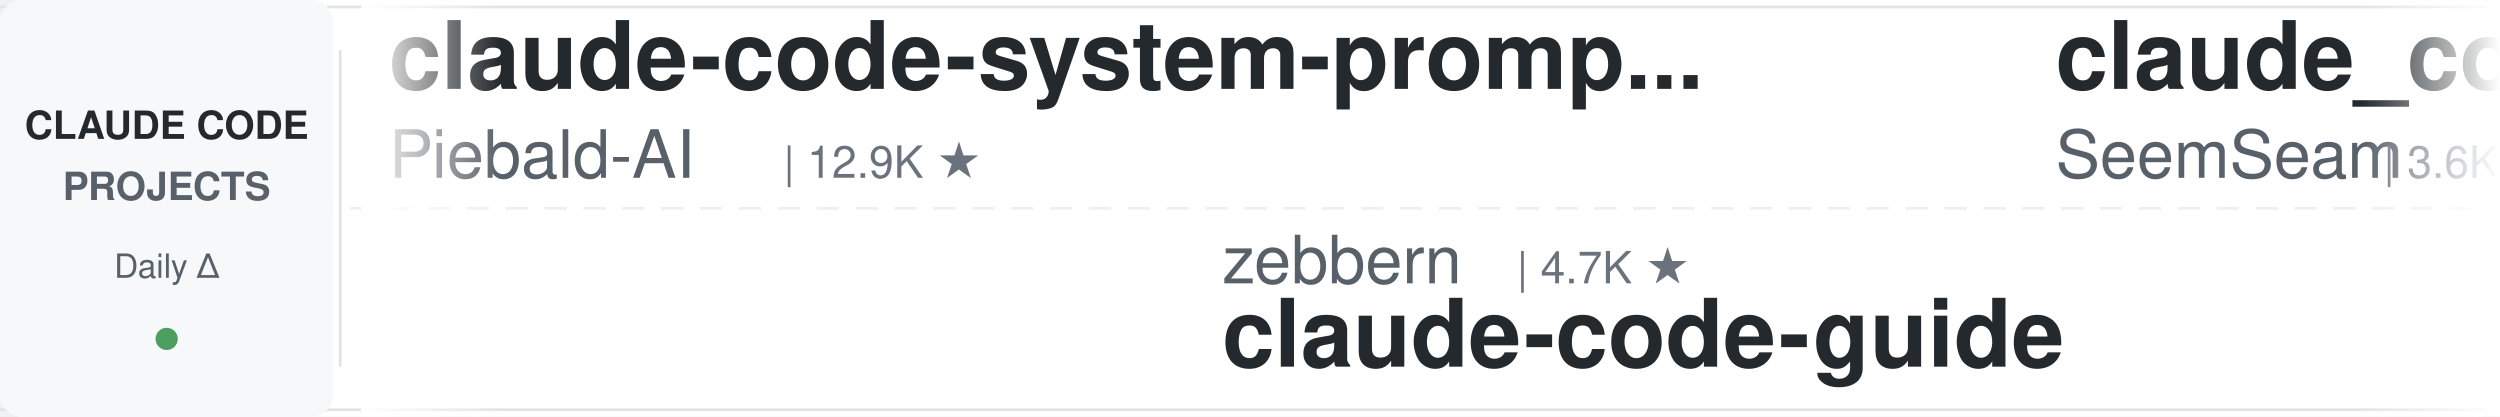
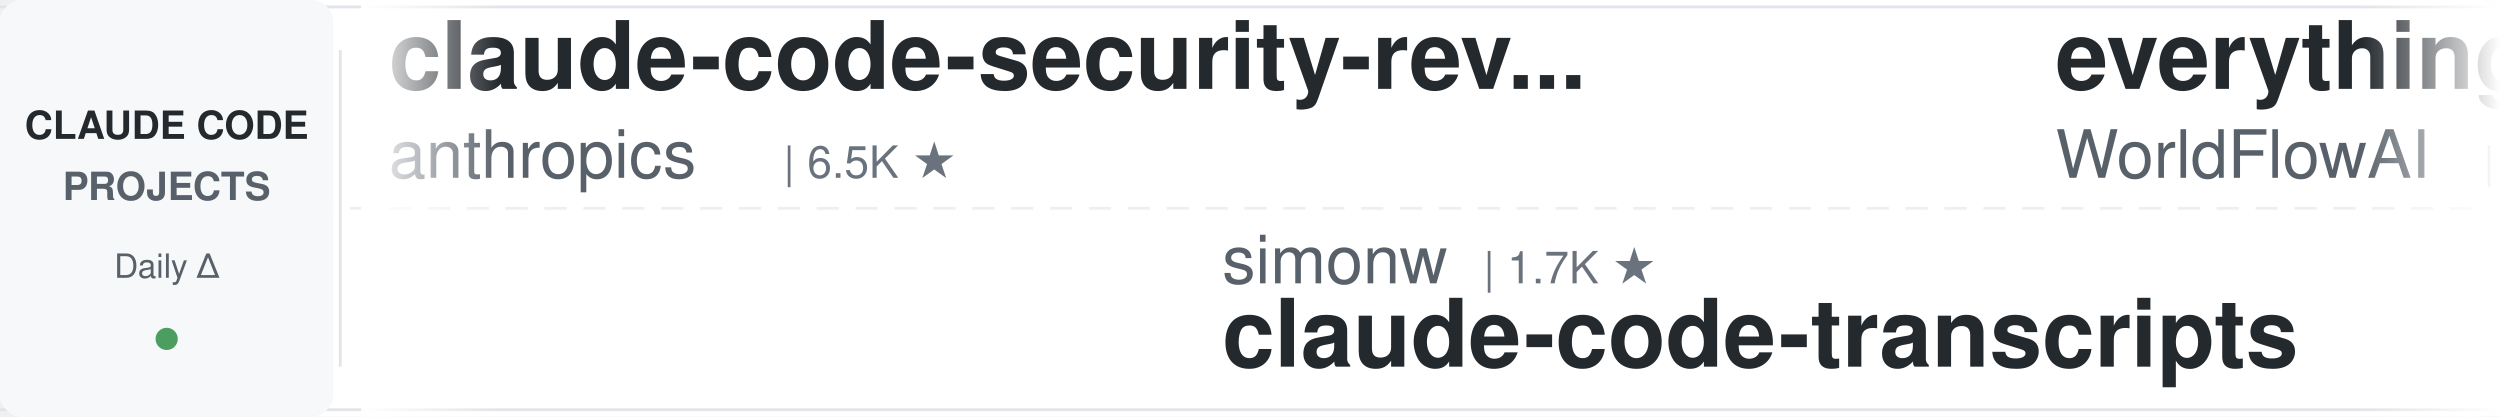
<svg xmlns="http://www.w3.org/2000/svg" width="900" height="150">
  <defs>
    <linearGradient id="leftFade" x1="0%" y1="0%" x2="100%" y2="0%">
      <stop offset="0%" style="stop-color:#ffffff;stop-opacity:1" />
      <stop offset="100%" style="stop-color:#ffffff;stop-opacity:0" />
    </linearGradient>
    <linearGradient id="rightFade" x1="0%" y1="0%" x2="100%" y2="0%">
      <stop offset="0%" style="stop-color:#ffffff;stop-opacity:0" />
      <stop offset="100%" style="stop-color:#ffffff;stop-opacity:1" />
    </linearGradient>
  </defs>
  <rect width="900" height="150" fill="#ffffff" rx="8" />
  <rect x="0" y="2" width="900" height="1" fill="#e1e4e8" />
  <rect x="0" y="147" width="900" height="1" fill="#e1e4e8" />
  <line x1="0" y1="75" x2="900" y2="75" stroke="#e1e4e8" stroke-width="1" stroke-dasharray="8 6" opacity="0.6" />
  <rect x="0" y="0" width="120" height="150" fill="#f6f8fa" rx="8" />
  <text x="60" y="50" font-family="-apple-system, BlinkMacSystemFont, 'Segoe UI', Helvetica, Arial, sans-serif" font-size="14" font-weight="600" fill="#24292e" text-anchor="middle">CLAUDE CODE</text>
  <text x="60" y="72" font-family="-apple-system, BlinkMacSystemFont, 'Segoe UI', Helvetica, Arial, sans-serif" font-size="14" font-weight="600" fill="#586069" text-anchor="middle">PROJECTS</text>
  <text x="60" y="100" font-family="-apple-system, BlinkMacSystemFont, 'Segoe UI', Helvetica, Arial, sans-serif" font-size="12" font-weight="500" fill="#586069" text-anchor="middle">Daily Δ</text>
  <circle cx="60" cy="122" r="4" fill="#22863a" opacity="0.8" />
  <rect x="122" y="18" width="1" height="114" fill="#e1e4e8" />
  <clipPath id="tickerClip">
    <rect x="130" y="0" width="770" height="150" />
  </clipPath>
  <g clip-path="url(#tickerClip)">
    <g id="tickerItems">
      <animateTransform attributeName="transform" attributeType="XML" type="translate" from="0 0" to="-3000 0" dur="54s" repeatCount="indefinite" />
      <g transform="translate(0, 0)">
-         <text x="140" y="32" font-family="-apple-system, BlinkMacSystemFont, 'Segoe UI', Helvetica, Arial, sans-serif" font-size="34" font-weight="600" fill="#24292e">claude-code-system-promp...</text>
-         <text x="140" y="64" font-family="-apple-system, BlinkMacSystemFont, 'Segoe UI', Helvetica, Arial, sans-serif" font-size="24" font-weight="400" fill="#586069">Piebald-AI</text>
-         <text x="282" y="64" font-family="-apple-system, BlinkMacSystemFont, 'Segoe UI', Helvetica, Arial, sans-serif" font-size="16" font-weight="500" fill="#6a737d">| 12.9K ★</text>
+         <text x="140" y="32" font-family="-apple-system, BlinkMacSystemFont, 'Segoe UI', Helvetica, Arial, sans-serif" font-size="34" font-weight="600" fill="#24292e">claude-code-security-rev...</text>
+         <text x="140" y="64" font-family="-apple-system, BlinkMacSystemFont, 'Segoe UI', Helvetica, Arial, sans-serif" font-size="24" font-weight="400" fill="#586069">anthropics</text>
+         <text x="282" y="64" font-family="-apple-system, BlinkMacSystemFont, 'Segoe UI', Helvetica, Arial, sans-serif" font-size="16" font-weight="500" fill="#6a737d">| 6.5K ★</text>
      </g>
      <g transform="translate(300, 0)">
-         <text x="140" y="102" font-family="-apple-system, BlinkMacSystemFont, 'Segoe UI', Helvetica, Arial, sans-serif" font-size="24" font-weight="400" fill="#586069">zebbern</text>
-         <text x="246" y="102" font-family="-apple-system, BlinkMacSystemFont, 'Segoe UI', Helvetica, Arial, sans-serif" font-size="16" font-weight="500" fill="#6a737d">| 4.7K ★</text>
-         <text x="140" y="132" font-family="-apple-system, BlinkMacSystemFont, 'Segoe UI', Helvetica, Arial, sans-serif" font-size="34" font-weight="600" fill="#24292e">claude-code-guide</text>
+         <text x="140" y="102" font-family="-apple-system, BlinkMacSystemFont, 'Segoe UI', Helvetica, Arial, sans-serif" font-size="24" font-weight="400" fill="#586069">simonw</text>
+         <text x="234" y="102" font-family="-apple-system, BlinkMacSystemFont, 'Segoe UI', Helvetica, Arial, sans-serif" font-size="16" font-weight="500" fill="#6a737d">| 1.7K ★</text>
+         <text x="140" y="132" font-family="-apple-system, BlinkMacSystemFont, 'Segoe UI', Helvetica, Arial, sans-serif" font-size="34" font-weight="600" fill="#24292e">claude-code-transcripts</text>
      </g>
      <g transform="translate(600, 0)">
-         <text x="140" y="32" font-family="-apple-system, BlinkMacSystemFont, 'Segoe UI', Helvetica, Arial, sans-serif" font-size="34" font-weight="600" fill="#24292e">claude_codex_bridge</text>
-         <text x="140" y="64" font-family="-apple-system, BlinkMacSystemFont, 'Segoe UI', Helvetica, Arial, sans-serif" font-size="24" font-weight="400" fill="#586069">SeemSeam</text>
-         <text x="258" y="64" font-family="-apple-system, BlinkMacSystemFont, 'Segoe UI', Helvetica, Arial, sans-serif" font-size="16" font-weight="500" fill="#6a737d">| 3.6K ★</text>
+         <text x="140" y="32" font-family="-apple-system, BlinkMacSystemFont, 'Segoe UI', Helvetica, Arial, sans-serif" font-size="34" font-weight="600" fill="#24292e">everything-claude-code</text>
+         <text x="140" y="64" font-family="-apple-system, BlinkMacSystemFont, 'Segoe UI', Helvetica, Arial, sans-serif" font-size="24" font-weight="400" fill="#586069">WorldFlowAI</text>
+         <text x="294" y="64" font-family="-apple-system, BlinkMacSystemFont, 'Segoe UI', Helvetica, Arial, sans-serif" font-size="16" font-weight="500" fill="#6a737d">| 5.1K ★</text>
      </g>
      <g transform="translate(900, 0)">
-         <text x="140" y="102" font-family="-apple-system, BlinkMacSystemFont, 'Segoe UI', Helvetica, Arial, sans-serif" font-size="24" font-weight="400" fill="#586069">VILA-Lab</text>
-         <text x="258" y="102" font-family="-apple-system, BlinkMacSystemFont, 'Segoe UI', Helvetica, Arial, sans-serif" font-size="16" font-weight="500" fill="#6a737d">| 2.2K ★</text>
-         <text x="140" y="132" font-family="-apple-system, BlinkMacSystemFont, 'Segoe UI', Helvetica, Arial, sans-serif" font-size="34" font-weight="600" fill="#24292e">Dive-into-Claude-Code</text>
+         <text x="140" y="102" font-family="-apple-system, BlinkMacSystemFont, 'Segoe UI', Helvetica, Arial, sans-serif" font-size="24" font-weight="400" fill="#586069">ccplugins</text>
+         <text x="270" y="102" font-family="-apple-system, BlinkMacSystemFont, 'Segoe UI', Helvetica, Arial, sans-serif" font-size="16" font-weight="500" fill="#6a737d">| 977 ★</text>
+         <text x="140" y="132" font-family="-apple-system, BlinkMacSystemFont, 'Segoe UI', Helvetica, Arial, sans-serif" font-size="34" font-weight="600" fill="#24292e">awesome-claude-code-plug...</text>
      </g>
      <g transform="translate(1200, 0)">
+         <text x="140" y="32" font-family="-apple-system, BlinkMacSystemFont, 'Segoe UI', Helvetica, Arial, sans-serif" font-size="34" font-weight="600" fill="#24292e">claude-code-templates</text>
+         <text x="140" y="64" font-family="-apple-system, BlinkMacSystemFont, 'Segoe UI', Helvetica, Arial, sans-serif" font-size="24" font-weight="400" fill="#586069">davila7</text>
+         <text x="246" y="64" font-family="-apple-system, BlinkMacSystemFont, 'Segoe UI', Helvetica, Arial, sans-serif" font-size="16" font-weight="500" fill="#6a737d">| 32.8K ★</text>
+       </g>
+       <g transform="translate(1500, 0)">
+         <text x="140" y="102" font-family="-apple-system, BlinkMacSystemFont, 'Segoe UI', Helvetica, Arial, sans-serif" font-size="24" font-weight="400" fill="#586069">asgeirtj</text>
+         <text x="258" y="102" font-family="-apple-system, BlinkMacSystemFont, 'Segoe UI', Helvetica, Arial, sans-serif" font-size="16" font-weight="500" fill="#6a737d">| 69.9K ★</text>
+         <text x="140" y="132" font-family="-apple-system, BlinkMacSystemFont, 'Segoe UI', Helvetica, Arial, sans-serif" font-size="34" font-weight="600" fill="#24292e">system_prompts_leaks</text>
+       </g>
+       <g transform="translate(1800, 0)">
+         <text x="140" y="32" font-family="-apple-system, BlinkMacSystemFont, 'Segoe UI', Helvetica, Arial, sans-serif" font-size="34" font-weight="600" fill="#24292e">claude-code-analysis</text>
+         <text x="140" y="64" font-family="-apple-system, BlinkMacSystemFont, 'Segoe UI', Helvetica, Arial, sans-serif" font-size="24" font-weight="400" fill="#586069">liuup</text>
+         <text x="222" y="64" font-family="-apple-system, BlinkMacSystemFont, 'Segoe UI', Helvetica, Arial, sans-serif" font-size="16" font-weight="500" fill="#6a737d">| 4.0K ★</text>
+       </g>
+       <g transform="translate(2100, 0)">
+         <text x="140" y="102" font-family="-apple-system, BlinkMacSystemFont, 'Segoe UI', Helvetica, Arial, sans-serif" font-size="24" font-weight="400" fill="#586069">SeemSeam</text>
+         <text x="258" y="102" font-family="-apple-system, BlinkMacSystemFont, 'Segoe UI', Helvetica, Arial, sans-serif" font-size="16" font-weight="500" fill="#6a737d">| 3.6K ★</text>
+         <text x="140" y="132" font-family="-apple-system, BlinkMacSystemFont, 'Segoe UI', Helvetica, Arial, sans-serif" font-size="34" font-weight="600" fill="#24292e">claude_codex_bridge</text>
+       </g>
+       <g transform="translate(2400, 0)">
        <text x="140" y="32" font-family="-apple-system, BlinkMacSystemFont, 'Segoe UI', Helvetica, Arial, sans-serif" font-size="34" font-weight="600" fill="#24292e">claude-code-reverse</text>
        <text x="140" y="64" font-family="-apple-system, BlinkMacSystemFont, 'Segoe UI', Helvetica, Arial, sans-serif" font-size="24" font-weight="400" fill="#586069">Yuyz0112</text>
        <text x="258" y="64" font-family="-apple-system, BlinkMacSystemFont, 'Segoe UI', Helvetica, Arial, sans-serif" font-size="16" font-weight="500" fill="#6a737d">| 2.4K ★</text>
      </g>
-       <g transform="translate(1500, 0)">
-         <text x="140" y="102" font-family="-apple-system, BlinkMacSystemFont, 'Segoe UI', Helvetica, Arial, sans-serif" font-size="24" font-weight="400" fill="#586069">ponponon</text>
-         <text x="258" y="102" font-family="-apple-system, BlinkMacSystemFont, 'Segoe UI', Helvetica, Arial, sans-serif" font-size="16" font-weight="500" fill="#6a737d">| 2.3K ★</text>
-         <text x="140" y="132" font-family="-apple-system, BlinkMacSystemFont, 'Segoe UI', Helvetica, Arial, sans-serif" font-size="34" font-weight="600" fill="#24292e">claude_code_src</text>
-       </g>
-       <g transform="translate(1800, 0)">
-         <text x="140" y="32" font-family="-apple-system, BlinkMacSystemFont, 'Segoe UI', Helvetica, Arial, sans-serif" font-size="34" font-weight="600" fill="#24292e">claude-code-transcripts</text>
-         <text x="140" y="64" font-family="-apple-system, BlinkMacSystemFont, 'Segoe UI', Helvetica, Arial, sans-serif" font-size="24" font-weight="400" fill="#586069">simonw</text>
-         <text x="234" y="64" font-family="-apple-system, BlinkMacSystemFont, 'Segoe UI', Helvetica, Arial, sans-serif" font-size="16" font-weight="500" fill="#6a737d">| 1.7K ★</text>
-       </g>
-       <g transform="translate(2100, 0)">
-         <text x="140" y="102" font-family="-apple-system, BlinkMacSystemFont, 'Segoe UI', Helvetica, Arial, sans-serif" font-size="24" font-weight="400" fill="#586069">rohitg00</text>
-         <text x="258" y="102" font-family="-apple-system, BlinkMacSystemFont, 'Segoe UI', Helvetica, Arial, sans-serif" font-size="16" font-weight="500" fill="#6a737d">| 2.7K ★</text>
-         <text x="140" y="132" font-family="-apple-system, BlinkMacSystemFont, 'Segoe UI', Helvetica, Arial, sans-serif" font-size="34" font-weight="600" fill="#24292e">awesome-claude-code-tool...</text>
-       </g>
-       <g transform="translate(2400, 0)">
-         <text x="140" y="32" font-family="-apple-system, BlinkMacSystemFont, 'Segoe UI', Helvetica, Arial, sans-serif" font-size="34" font-weight="600" fill="#24292e">claude-code-prompts</text>
-         <text x="140" y="64" font-family="-apple-system, BlinkMacSystemFont, 'Segoe UI', Helvetica, Arial, sans-serif" font-size="24" font-weight="400" fill="#586069">repowise-dev</text>
-         <text x="306" y="64" font-family="-apple-system, BlinkMacSystemFont, 'Segoe UI', Helvetica, Arial, sans-serif" font-size="16" font-weight="500" fill="#6a737d">| 1.2K ★</text>
-       </g>
      <g transform="translate(2700, 0)">
-         <text x="140" y="102" font-family="-apple-system, BlinkMacSystemFont, 'Segoe UI', Helvetica, Arial, sans-serif" font-size="24" font-weight="400" fill="#586069">AprilNEA</text>
-         <text x="258" y="102" font-family="-apple-system, BlinkMacSystemFont, 'Segoe UI', Helvetica, Arial, sans-serif" font-size="16" font-weight="500" fill="#6a737d">| 394 ★</text>
-         <text x="140" y="132" font-family="-apple-system, BlinkMacSystemFont, 'Segoe UI', Helvetica, Arial, sans-serif" font-size="34" font-weight="600" fill="#24292e">claude-code-source</text>
+         <text x="140" y="102" font-family="-apple-system, BlinkMacSystemFont, 'Segoe UI', Helvetica, Arial, sans-serif" font-size="24" font-weight="400" fill="#586069">musistudio</text>
+         <text x="282" y="102" font-family="-apple-system, BlinkMacSystemFont, 'Segoe UI', Helvetica, Arial, sans-serif" font-size="16" font-weight="500" fill="#6a737d">| 37.8K ★</text>
+         <text x="140" y="132" font-family="-apple-system, BlinkMacSystemFont, 'Segoe UI', Helvetica, Arial, sans-serif" font-size="34" font-weight="600" fill="#24292e">claude-code-router</text>
      </g>
      <g transform="translate(3000, 0)">
-         <text x="140" y="32" font-family="-apple-system, BlinkMacSystemFont, 'Segoe UI', Helvetica, Arial, sans-serif" font-size="34" font-weight="600" fill="#24292e">claude-code-system-promp...</text>
-         <text x="140" y="64" font-family="-apple-system, BlinkMacSystemFont, 'Segoe UI', Helvetica, Arial, sans-serif" font-size="24" font-weight="400" fill="#586069">Piebald-AI</text>
-         <text x="282" y="64" font-family="-apple-system, BlinkMacSystemFont, 'Segoe UI', Helvetica, Arial, sans-serif" font-size="16" font-weight="500" fill="#6a737d">| 12.9K ★</text>
+         <text x="140" y="32" font-family="-apple-system, BlinkMacSystemFont, 'Segoe UI', Helvetica, Arial, sans-serif" font-size="34" font-weight="600" fill="#24292e">claude-code-security-rev...</text>
+         <text x="140" y="64" font-family="-apple-system, BlinkMacSystemFont, 'Segoe UI', Helvetica, Arial, sans-serif" font-size="24" font-weight="400" fill="#586069">anthropics</text>
+         <text x="282" y="64" font-family="-apple-system, BlinkMacSystemFont, 'Segoe UI', Helvetica, Arial, sans-serif" font-size="16" font-weight="500" fill="#6a737d">| 6.5K ★</text>
      </g>
      <g transform="translate(3300, 0)">
-         <text x="140" y="102" font-family="-apple-system, BlinkMacSystemFont, 'Segoe UI', Helvetica, Arial, sans-serif" font-size="24" font-weight="400" fill="#586069">zebbern</text>
-         <text x="246" y="102" font-family="-apple-system, BlinkMacSystemFont, 'Segoe UI', Helvetica, Arial, sans-serif" font-size="16" font-weight="500" fill="#6a737d">| 4.7K ★</text>
-         <text x="140" y="132" font-family="-apple-system, BlinkMacSystemFont, 'Segoe UI', Helvetica, Arial, sans-serif" font-size="34" font-weight="600" fill="#24292e">claude-code-guide</text>
+         <text x="140" y="102" font-family="-apple-system, BlinkMacSystemFont, 'Segoe UI', Helvetica, Arial, sans-serif" font-size="24" font-weight="400" fill="#586069">simonw</text>
+         <text x="234" y="102" font-family="-apple-system, BlinkMacSystemFont, 'Segoe UI', Helvetica, Arial, sans-serif" font-size="16" font-weight="500" fill="#6a737d">| 1.7K ★</text>
+         <text x="140" y="132" font-family="-apple-system, BlinkMacSystemFont, 'Segoe UI', Helvetica, Arial, sans-serif" font-size="34" font-weight="600" fill="#24292e">claude-code-transcripts</text>
      </g>
      <g transform="translate(3600, 0)">
-         <text x="140" y="32" font-family="-apple-system, BlinkMacSystemFont, 'Segoe UI', Helvetica, Arial, sans-serif" font-size="34" font-weight="600" fill="#24292e">claude_codex_bridge</text>
-         <text x="140" y="64" font-family="-apple-system, BlinkMacSystemFont, 'Segoe UI', Helvetica, Arial, sans-serif" font-size="24" font-weight="400" fill="#586069">SeemSeam</text>
-         <text x="258" y="64" font-family="-apple-system, BlinkMacSystemFont, 'Segoe UI', Helvetica, Arial, sans-serif" font-size="16" font-weight="500" fill="#6a737d">| 3.6K ★</text>
+         <text x="140" y="32" font-family="-apple-system, BlinkMacSystemFont, 'Segoe UI', Helvetica, Arial, sans-serif" font-size="34" font-weight="600" fill="#24292e">everything-claude-code</text>
+         <text x="140" y="64" font-family="-apple-system, BlinkMacSystemFont, 'Segoe UI', Helvetica, Arial, sans-serif" font-size="24" font-weight="400" fill="#586069">WorldFlowAI</text>
+         <text x="294" y="64" font-family="-apple-system, BlinkMacSystemFont, 'Segoe UI', Helvetica, Arial, sans-serif" font-size="16" font-weight="500" fill="#6a737d">| 5.1K ★</text>
      </g>
      <g transform="translate(3900, 0)">
-         <text x="140" y="102" font-family="-apple-system, BlinkMacSystemFont, 'Segoe UI', Helvetica, Arial, sans-serif" font-size="24" font-weight="400" fill="#586069">VILA-Lab</text>
-         <text x="258" y="102" font-family="-apple-system, BlinkMacSystemFont, 'Segoe UI', Helvetica, Arial, sans-serif" font-size="16" font-weight="500" fill="#6a737d">| 2.2K ★</text>
-         <text x="140" y="132" font-family="-apple-system, BlinkMacSystemFont, 'Segoe UI', Helvetica, Arial, sans-serif" font-size="34" font-weight="600" fill="#24292e">Dive-into-Claude-Code</text>
+         <text x="140" y="102" font-family="-apple-system, BlinkMacSystemFont, 'Segoe UI', Helvetica, Arial, sans-serif" font-size="24" font-weight="400" fill="#586069">ccplugins</text>
+         <text x="270" y="102" font-family="-apple-system, BlinkMacSystemFont, 'Segoe UI', Helvetica, Arial, sans-serif" font-size="16" font-weight="500" fill="#6a737d">| 977 ★</text>
+         <text x="140" y="132" font-family="-apple-system, BlinkMacSystemFont, 'Segoe UI', Helvetica, Arial, sans-serif" font-size="34" font-weight="600" fill="#24292e">awesome-claude-code-plug...</text>
      </g>
    </g>
  </g>
  <rect x="130" y="0" width="50" height="150" fill="url(#leftFade)" />
  <rect x="850" y="0" width="50" height="150" fill="url(#rightFade)" />
</svg>
